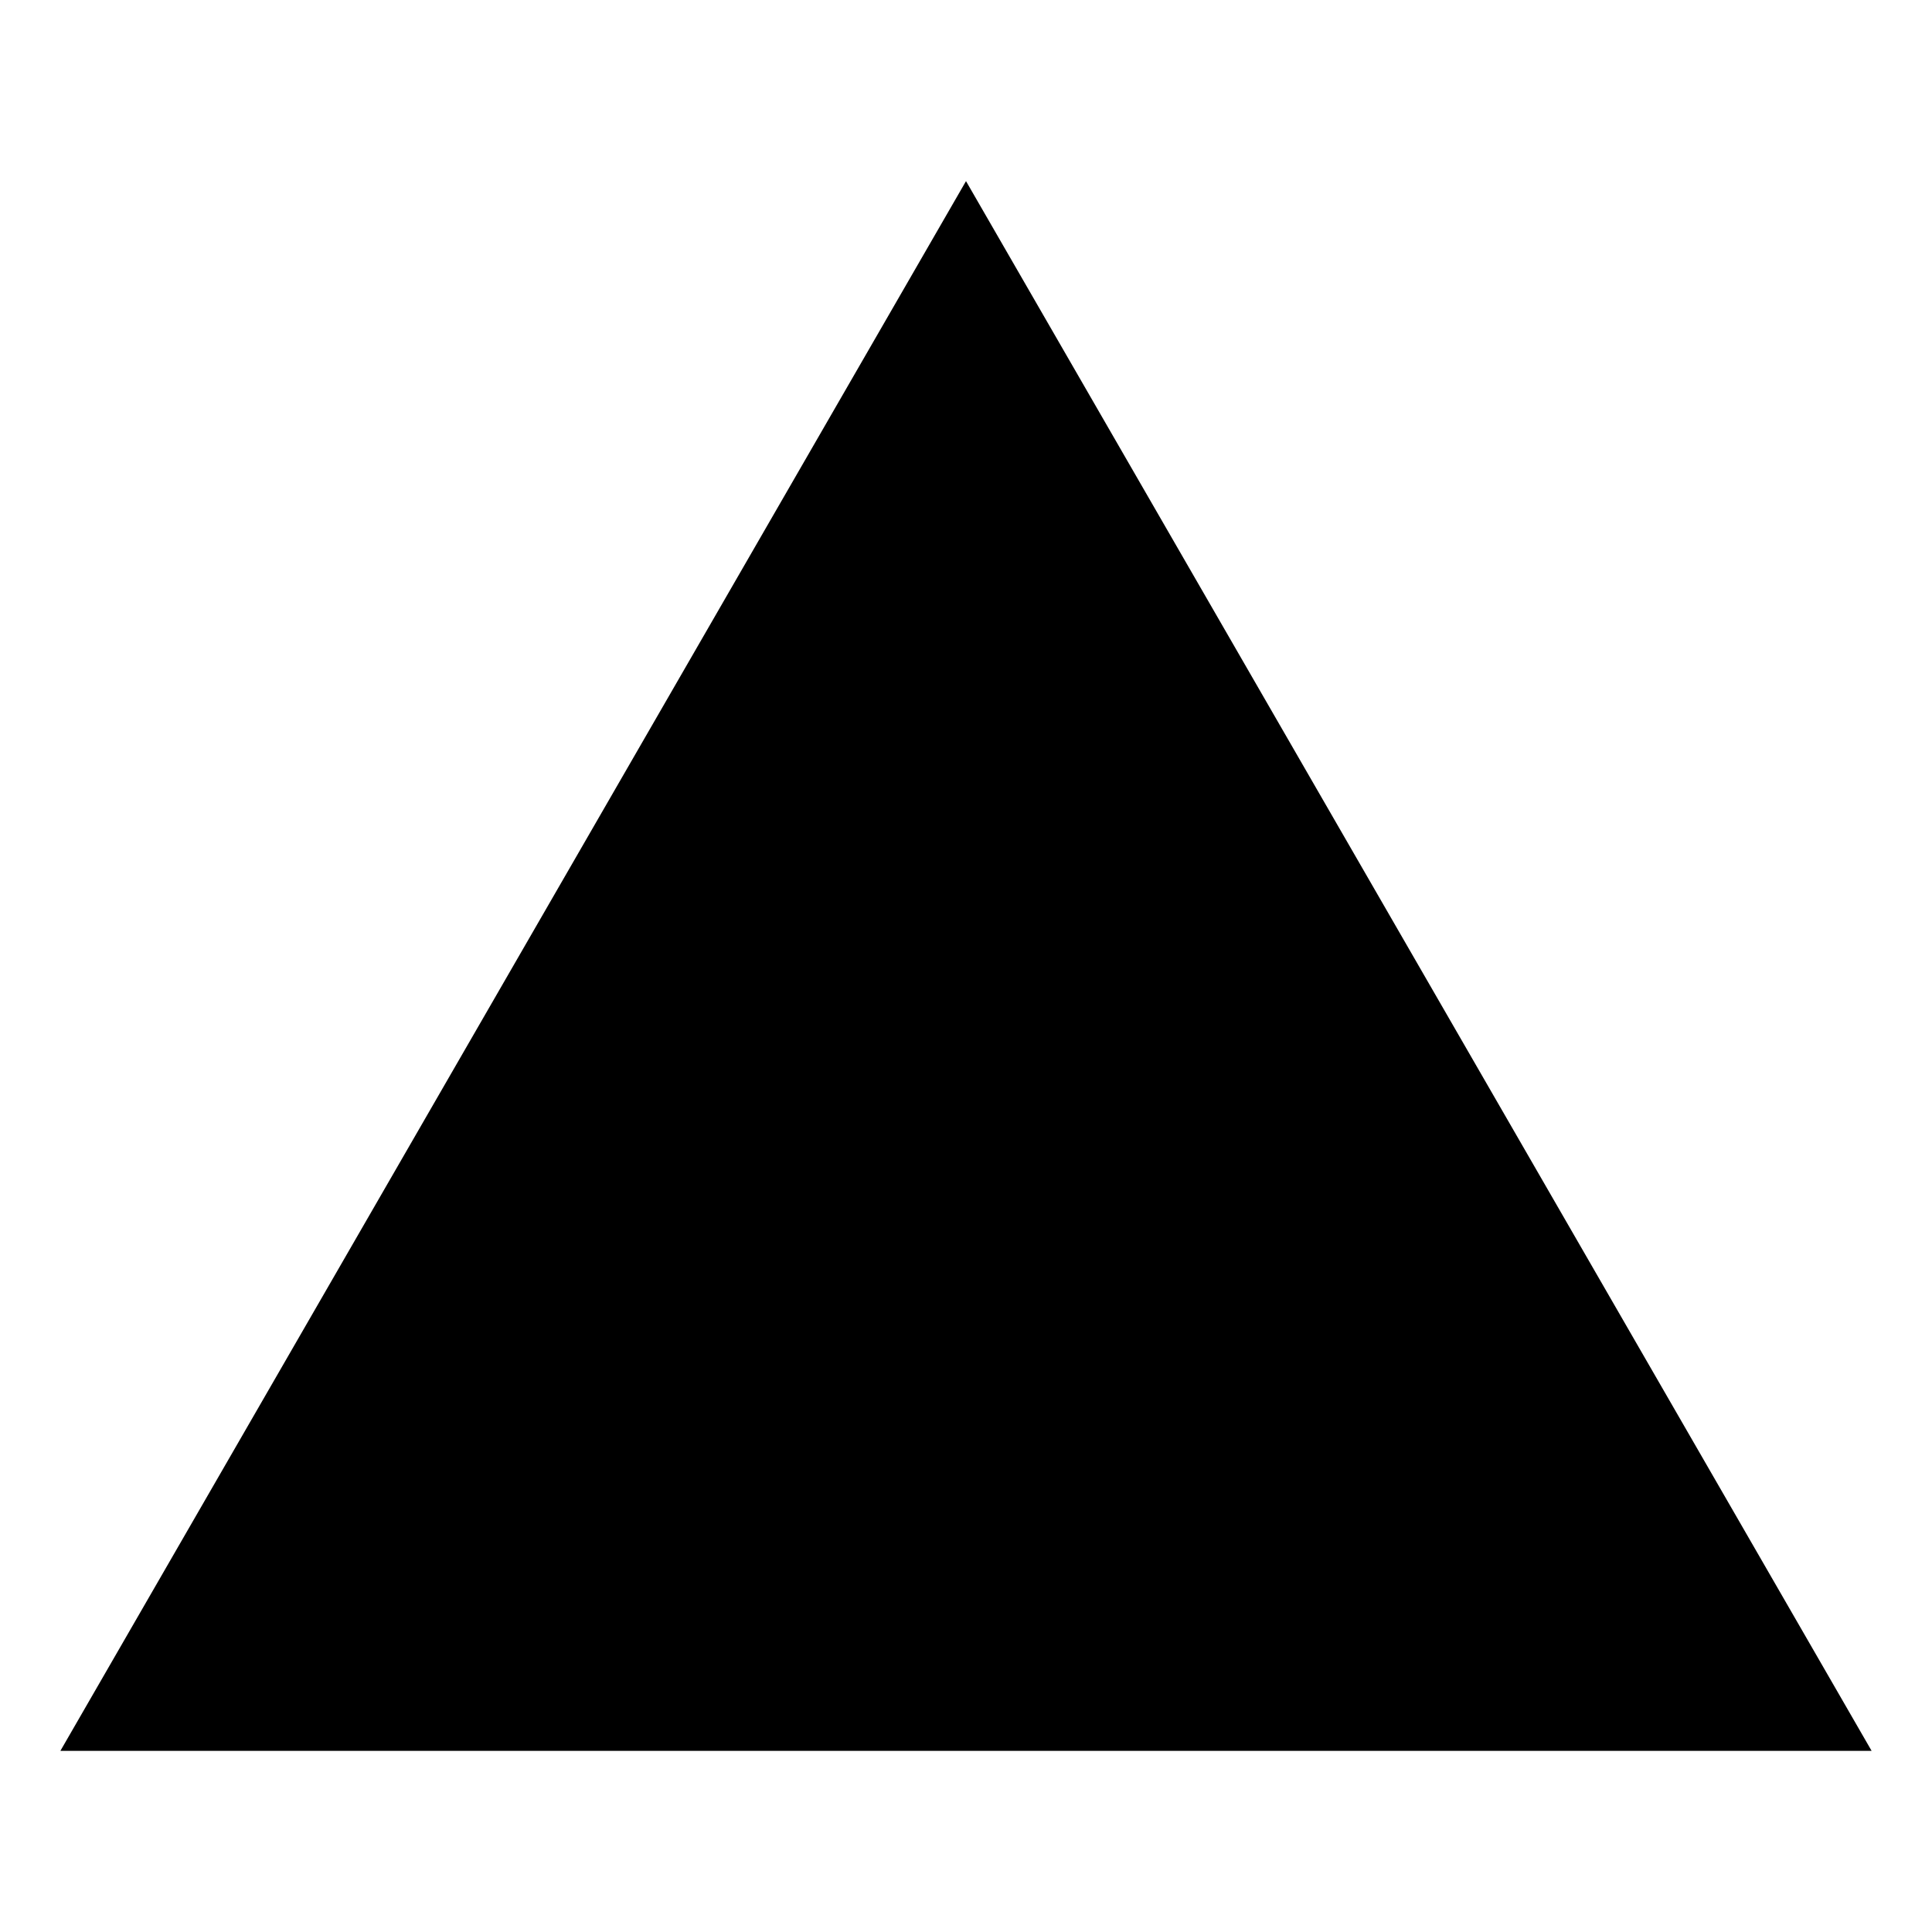
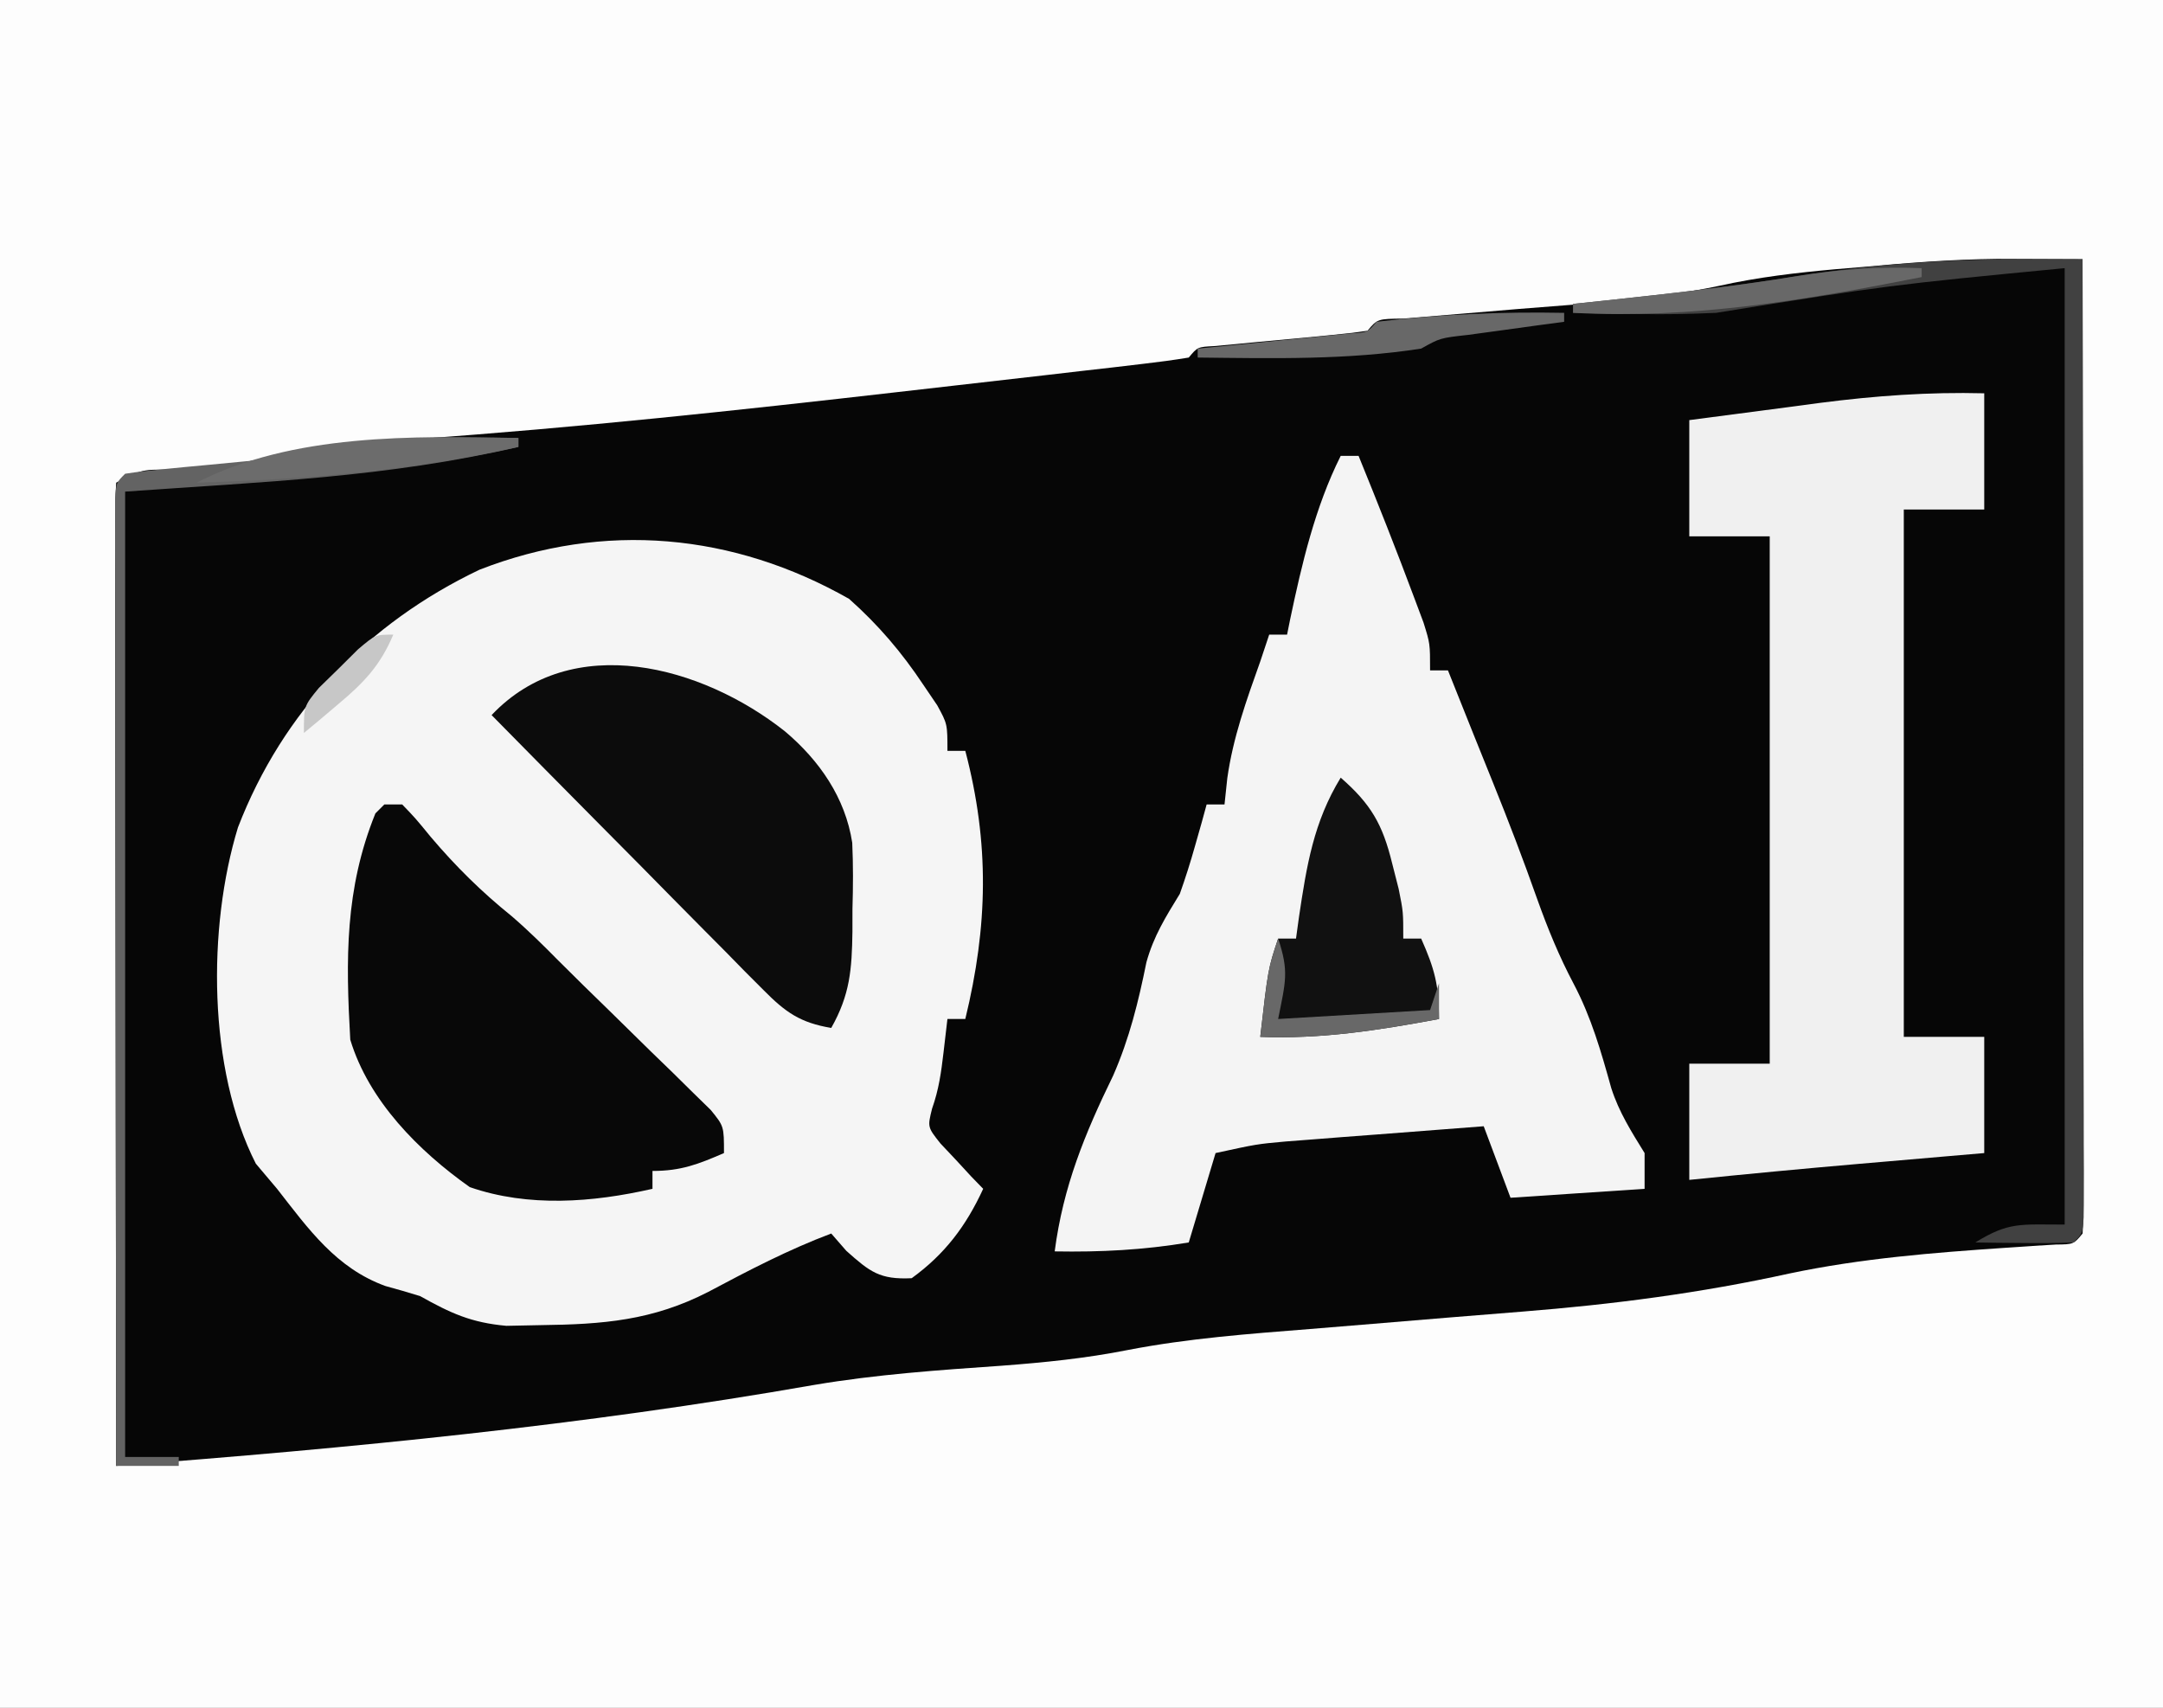
- <svg xmlns="http://www.w3.org/2000/svg" viewBox="0 0 512 512">
-   <path fill-rule="evenodd" d="M256,48,496,464H16Z" />
+ <svg xmlns="http://www.w3.org/2000/svg" version="1.1" width="242" height="191">
+   <path d="M0 0 C79.86 0 159.72 0 242 0 C242 63.03 242 126.06 242 191 C162.14 191 82.28 191 0 191 C0 127.97 0 64.94 0 0 Z " fill="#060606" transform="translate(0,0)" />
+   <path d="M0 0 C79.86 0 159.72 0 242 0 C242 63.03 242 126.06 242 191 C162.14 191 82.28 191 0 191 C0 127.97 0 64.94 0 0 Z M208.312 29.875 C207.358 29.954 206.403 30.032 205.42 30.113 C200.994 30.505 196.699 31.012 192.359 31.973 C184.986 33.542 177.438 33.95 169.938 34.562 C167.661 34.75 165.384 34.939 163.108 35.133 C161.067 35.308 159.026 35.475 156.984 35.643 C154.12 35.674 154.12 35.674 153 37 C151.6 37.214 150.191 37.37 148.781 37.5 C147.507 37.624 147.507 37.624 146.207 37.75 C143.5 38 143.5 38 140.793 38.25 C139.943 38.333 139.094 38.415 138.219 38.5 C137.434 38.572 136.65 38.644 135.842 38.719 C133.987 38.816 133.987 38.816 133 40 C131.293 40.285 129.577 40.509 127.858 40.708 C126.752 40.839 125.646 40.969 124.506 41.104 C123.291 41.242 122.076 41.381 120.824 41.523 C118.94 41.742 118.94 41.742 117.017 41.966 C113.612 42.359 110.206 42.749 106.8 43.135 C104.695 43.374 102.589 43.615 100.484 43.857 C82.543 45.914 64.603 47.844 46.587 49.113 C40.306 49.569 34.271 50.203 28.12 51.561 C25.237 52.158 22.373 52.383 19.438 52.562 C15.904 52.496 15.904 52.496 13 54 C12.904 55.429 12.878 56.864 12.88 58.296 C12.878 59.223 12.877 60.15 12.876 61.105 C12.879 62.13 12.883 63.155 12.886 64.211 C12.886 65.284 12.886 66.357 12.886 67.463 C12.887 71.029 12.895 74.594 12.902 78.16 C12.904 80.625 12.906 83.09 12.907 85.555 C12.91 92.057 12.92 98.559 12.931 105.06 C12.942 111.689 12.946 118.318 12.951 124.947 C12.962 137.965 12.979 150.982 13 164 C39.126 162.022 65.259 159.474 91.082 154.941 C98.054 153.761 105.04 153.28 112.088 152.789 C116.857 152.43 121.498 151.962 126.191 151.031 C132.94 149.727 139.746 149.224 146.588 148.682 C148.921 148.496 151.254 148.303 153.586 148.107 C159.173 147.639 164.76 147.177 170.348 146.735 C180.508 145.927 190.273 144.659 200.231 142.468 C208.228 140.785 216.252 140.146 224.396 139.596 C225.372 139.529 226.349 139.463 227.355 139.395 C228.228 139.341 229.101 139.288 230.001 139.234 C231.997 139.21 231.997 139.21 233 138 C233.096 136.583 233.122 135.162 233.12 133.742 C233.122 132.823 233.123 131.905 233.124 130.958 C233.121 129.943 233.117 128.927 233.114 127.881 C233.114 126.286 233.114 126.286 233.114 124.659 C233.113 121.125 233.105 117.592 233.098 114.059 C233.096 111.616 233.094 109.174 233.093 106.731 C233.09 100.289 233.08 93.846 233.069 87.403 C233.058 80.834 233.054 74.266 233.049 67.697 C233.038 54.798 233.021 41.899 233 29 C230.957 28.99 228.915 28.983 226.872 28.977 C225.734 28.973 224.597 28.969 223.425 28.964 C218.361 29.017 213.353 29.413 208.312 29.875 Z " fill="#FDFDFD" transform="translate(0,0)" />
+   <path d="M0 0 C3.277 2.919 5.886 5.977 8.312 9.625 C8.824 10.38 9.336 11.136 9.863 11.914 C11 14 11 14 11 17 C11.66 17 12.32 17 13 17 C15.724 27.385 15.531 36.582 13 47 C12.34 47 11.68 47 11 47 C10.783 48.856 10.783 48.856 10.562 50.75 C10.302 52.981 10.033 54.908 9.281 57.031 C8.769 59.095 8.769 59.095 10.215 60.922 C11.068 61.827 11.068 61.827 11.938 62.75 C12.503 63.364 13.069 63.977 13.652 64.609 C14.097 65.068 14.542 65.527 15 66 C13.097 70.139 10.712 73.315 7 76 C3.432 76.17 2.341 75.304 -0.312 72.938 C-0.869 72.298 -1.426 71.659 -2 71 C-6.776 72.797 -11.243 75.129 -15.74 77.521 C-21.992 80.74 -27.547 81.165 -34.5 81.25 C-35.768 81.276 -37.037 81.302 -38.344 81.328 C-42.283 80.975 -44.582 79.916 -48 78 C-49.285 77.604 -50.577 77.226 -51.875 76.875 C-57.388 74.879 -60.488 70.496 -64 66 C-64.784 65.072 -65.567 64.144 -66.375 63.188 C-71.749 52.647 -71.802 36.77 -68.375 25.562 C-63.353 12.557 -53.897 2.722 -41.355 -3.262 C-27.396 -8.704 -12.948 -7.351 0 0 Z " fill="#F5F5F5" transform="translate(95,67)" />
+   <path d="M0 0 C0.66 0 1.32 0 2 0 C4.155 5.285 6.254 10.59 8.25 15.938 C8.585 16.833 8.92 17.729 9.266 18.652 C10 21 10 21 10 24 C10.66 24 11.32 24 12 24 C12.954 26.384 13.907 28.768 14.859 31.152 C15.574 32.938 16.293 34.722 17.016 36.504 C18.773 40.849 20.439 45.205 22 49.625 C23.173 52.904 24.434 55.986 26.062 59.062 C28.042 62.821 29.136 66.658 30.273 70.738 C31.138 73.428 32.521 75.605 34 78 C34 79.32 34 80.64 34 82 C29.05 82.33 24.1 82.66 19 83 C18.01 80.36 17.02 77.72 16 75 C11.937 75.308 7.875 75.622 3.812 75.938 C2.662 76.025 1.512 76.112 0.326 76.201 C-0.786 76.288 -1.897 76.375 -3.043 76.465 C-4.064 76.543 -5.085 76.622 -6.137 76.703 C-9.375 76.994 -9.375 76.994 -14 78 C-14.99 81.3 -15.98 84.6 -17 88 C-22.081 88.847 -26.848 89.09 -32 89 C-31.048 81.73 -28.65 75.886 -25.453 69.32 C-23.641 65.18 -22.63 61.075 -21.738 56.656 C-20.92 53.711 -19.591 51.599 -18 49 C-17.379 47.249 -16.813 45.477 -16.312 43.688 C-15.935 42.363 -15.935 42.363 -15.551 41.012 C-15.369 40.348 -15.187 39.684 -15 39 C-14.34 39 -13.68 39 -13 39 C-12.897 38.031 -12.794 37.061 -12.688 36.062 C-12.048 31.509 -10.539 27.316 -9 23 C-8.67 22.01 -8.34 21.02 -8 20 C-7.34 20 -6.68 20 -6 20 C-5.836 19.182 -5.836 19.182 -5.668 18.348 C-4.354 12.098 -2.871 5.742 0 0 Z " fill="#F4F4F4" transform="translate(150,51)" />
+   <path d="M0 0 C0 4.29 0 8.58 0 13 C-2.97 13 -5.94 13 -9 13 C-9 32.47 -9 51.94 -9 72 C-6.03 72 -3.06 72 0 72 C0 76.29 0 80.58 0 85 C-1.544 85.133 -3.089 85.266 -4.68 85.402 C-6.745 85.581 -8.81 85.759 -10.875 85.938 C-11.888 86.025 -12.901 86.112 -13.945 86.201 C-20.303 86.751 -26.652 87.351 -33 88 C-33 83.71 -33 79.42 -33 75 C-30.03 75 -27.06 75 -24 75 C-24 55.53 -24 36.06 -24 16 C-26.97 16 -29.94 16 -33 16 C-33 11.71 -33 7.42 -33 3 C-29.188 2.493 -25.376 1.994 -21.562 1.5 C-20.493 1.357 -19.424 1.214 -18.322 1.066 C-12.155 0.274 -6.218 -0.157 0 0 Z " fill="#F0F0F0" transform="translate(222,44)" />
+   <path d="M0 0 C0.66 0 1.32 0 2 0 C3.48 1.539 3.48 1.539 5.188 3.625 C7.987 6.926 10.863 9.765 14.227 12.48 C16.061 14.052 17.756 15.727 19.452 17.446 C21.35 19.352 23.279 21.225 25.207 23.102 C26.742 24.609 28.278 26.117 29.812 27.625 C30.601 28.388 31.389 29.151 32.201 29.938 C32.946 30.672 33.69 31.407 34.457 32.164 C35.137 32.829 35.818 33.493 36.519 34.178 C38 36 38 36 38 39 C35.094 40.257 33.204 41 30 41 C30 41.66 30 42.32 30 43 C23.275 44.53 16.139 45.084 9.562 42.812 C3.844 38.767 -1.742 33.161 -3.812 26.312 C-4.32 17.341 -4.425 9.466 -1 1 C-0.67 0.67 -0.34 0.34 0 0 Z " fill="#080808" transform="translate(43,90)" />
+   <path d="M0 0 C3.868 3.256 6.766 7.44 7.537 12.469 C7.651 14.95 7.636 17.393 7.562 19.875 C7.561 20.716 7.56 21.557 7.559 22.424 C7.499 26.627 7.291 29.468 5.188 33.188 C1.711 32.605 0.073 31.441 -2.388 28.953 C-3.068 28.272 -3.749 27.592 -4.45 26.89 C-5.173 26.152 -5.896 25.413 -6.641 24.652 C-7.39 23.899 -8.139 23.146 -8.91 22.37 C-11.302 19.962 -13.682 17.544 -16.062 15.125 C-17.682 13.491 -19.301 11.857 -20.922 10.225 C-24.893 6.22 -28.856 2.207 -32.812 -1.812 C-23.835 -11.303 -9.264 -7.337 0 0 Z " fill="#0C0C0C" transform="translate(87.8125,81.8125)" />
+   <path d="M0 0 C3.385 2.958 4.684 5.211 5.75 9.562 C6.114 10.988 6.114 10.988 6.484 12.441 C7 15 7 15 7 18 C7.66 18 8.32 18 9 18 C10.498 21.371 11 23.204 11 27 C4.258 28.258 -2.135 29.264 -9 29 C-8.125 21.375 -8.125 21.375 -7 18 C-6.34 18 -5.68 18 -5 18 C-4.836 16.805 -4.836 16.805 -4.668 15.586 C-3.81 9.853 -3.04 4.974 0 0 Z " fill="#111111" transform="translate(150,87)" />
+   <path d="M0 0 C1.174 0.001 2.347 0.003 3.556 0.004 C4.452 0.006 5.348 0.008 6.271 0.009 C6.295 14.204 6.312 28.398 6.323 42.593 C6.329 49.183 6.336 55.774 6.347 62.364 C6.358 68.718 6.364 75.072 6.366 81.427 C6.368 83.857 6.372 86.287 6.377 88.717 C6.384 92.108 6.385 95.499 6.385 98.89 C6.389 99.906 6.392 100.921 6.396 101.968 C6.395 102.886 6.393 103.805 6.392 104.751 C6.393 105.554 6.394 106.357 6.395 107.184 C6.271 109.009 6.271 109.009 5.271 110.009 C3.419 110.082 1.563 110.093 -0.291 110.072 C-1.303 110.063 -2.315 110.054 -3.357 110.044 C-4.14 110.033 -4.922 110.021 -5.729 110.009 C-1.955 107.687 -0.717 108.009 4.271 108.009 C4.271 72.699 4.271 37.389 4.271 1.009 C-15.321 2.898 -15.321 2.898 -34.729 6.009 C-37.647 6.137 -40.447 6.206 -43.354 6.134 C-44.431 6.121 -44.431 6.121 -45.529 6.107 C-47.263 6.084 -48.996 6.048 -50.729 6.009 C-50.729 5.679 -50.729 5.349 -50.729 5.009 C-49.58 4.888 -48.431 4.767 -47.248 4.642 C-40.113 3.876 -33.001 3.104 -25.916 1.947 C-17.279 0.57 -8.743 -0.013 0 0 Z " fill="#414141" transform="translate(226.7285,28.99072)" />
+   <path d="M0 0 C0 0.33 0 0.66 0 1 C-14.692 4.422 -28.696 4.907 -44 6 C-44 41.64 -44 77.28 -44 114 C-42.02 114 -40.04 114 -38 114 C-38 114.33 -38 114.66 -38 115 C-40.31 115 -42.62 115 -45 115 C-45.023 100.675 -45.041 86.35 -45.052 72.025 C-45.057 65.374 -45.064 58.723 -45.075 52.073 C-45.086 45.66 -45.092 39.247 -45.095 32.835 C-45.097 30.382 -45.1 27.93 -45.106 25.477 C-45.113 22.055 -45.114 18.633 -45.114 15.211 C-45.117 14.186 -45.121 13.161 -45.124 12.105 C-45.123 11.178 -45.122 10.251 -45.12 9.296 C-45.121 8.486 -45.122 7.676 -45.123 6.841 C-45 5 -45 5 -44 4 C-42.624 3.786 -41.238 3.63 -39.852 3.5 C-38.591 3.376 -38.591 3.376 -37.305 3.25 C-36.42 3.167 -35.536 3.085 -34.625 3 C-32.888 2.836 -31.151 2.67 -29.414 2.5 C-28.253 2.392 -28.253 2.392 -27.069 2.281 C-24.808 2.039 -24.808 2.039 -22 1 C-14.683 0.247 -7.354 -0.147 0 0 Z " fill="#636363" transform="translate(58,49)" />
+   <path d="M0 0 C0 0.33 0 0.66 0 1 C-0.987 1.133 -1.975 1.266 -2.992 1.402 C-4.274 1.579 -5.555 1.756 -6.875 1.938 C-8.151 2.112 -9.427 2.286 -10.742 2.465 C-13.876 2.814 -13.876 2.814 -16 4 C-24.312 5.29 -32.613 5.093 -41 5 C-41 4.67 -41 4.34 -41 4 C-40.43 3.945 -39.859 3.889 -39.272 3.832 C-36.702 3.58 -34.132 3.321 -31.562 3.062 C-30.216 2.932 -30.216 2.932 -28.842 2.799 C-27.561 2.668 -27.561 2.668 -26.254 2.535 C-25.068 2.417 -25.068 2.417 -23.858 2.297 C-21.989 2.184 -21.989 2.184 -21 1 C-14.026 0.171 -7.018 -0.138 0 0 Z " fill="#686868" transform="translate(175,35)" />
+   <path d="M0 0 C0 0.33 0 0.66 0 1 C-12.003 3.665 -23.72 4.635 -36 5 C-25.3 -0.509 -11.793 -0.236 0 0 Z " fill="#6C6C6C" transform="translate(58,49)" />
+   <path d="M0 0 C0 0.33 0 0.66 0 1 C-13.109 3.591 -25.608 5.7 -39 5 C-39 4.67 -39 4.34 -39 4 C-37.851 3.879 -36.703 3.758 -35.52 3.633 C-28.277 2.855 -21.065 2.061 -13.875 0.875 C-9.164 0.111 -4.766 -0.187 0 0 Z " fill="#686868" transform="translate(215,30)" />
+   <path d="M0 0 C1.226 3.678 0.843 4.784 0 9 C8.415 8.505 8.415 8.505 17 8 C17.33 7.01 17.66 6.02 18 5 C18 6.32 18 7.64 18 9 C11.258 10.258 4.865 11.264 -2 11 C-1.125 3.375 -1.125 3.375 0 0 Z " fill="#686868" transform="translate(143,105)" />
+   <path d="M0 0 C-1.448 3.444 -3.277 5.361 -6.125 7.75 C-7.212 8.67 -7.212 8.67 -8.32 9.609 C-8.875 10.068 -9.429 10.527 -10 11 C-10 8 -10 8 -8.32 5.957 C-7.234 4.895 -7.234 4.895 -6.125 3.812 C-5.406 3.097 -4.686 2.382 -3.945 1.645 C-2 0 -2 0 0 0 Z " fill="#C7C7C7" transform="translate(44,71)" />
</svg>
